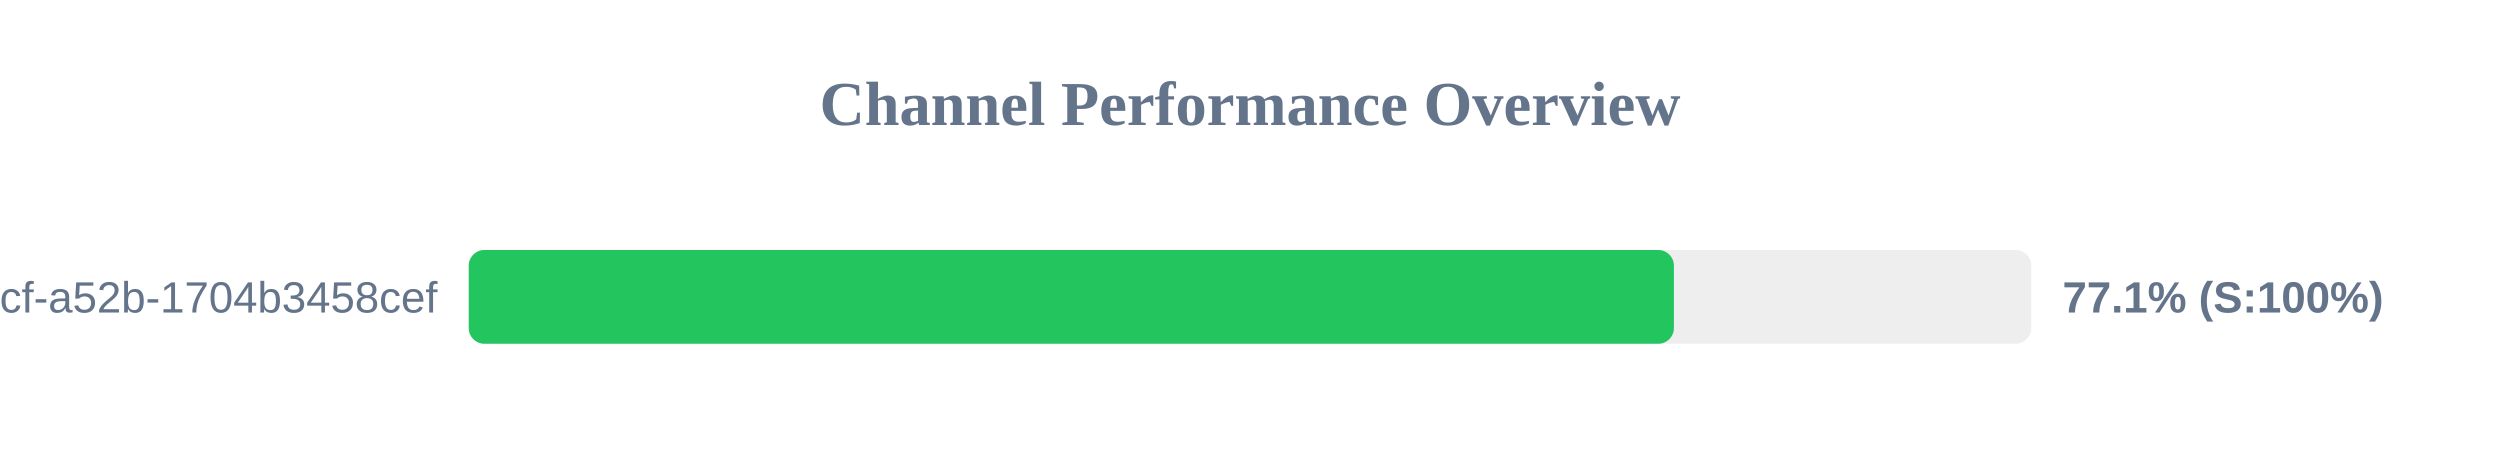
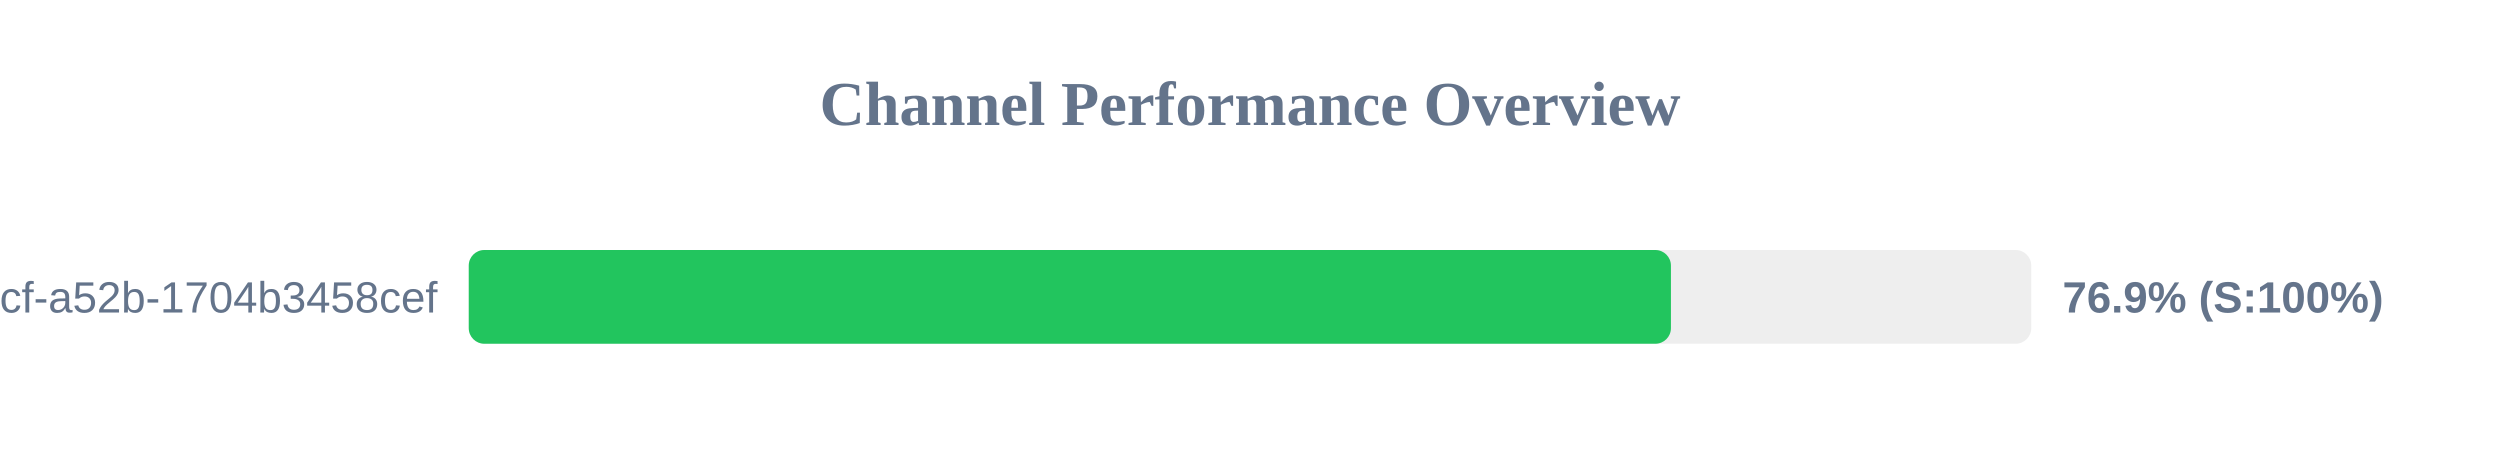
<svg xmlns="http://www.w3.org/2000/svg" width="800" height="150" version="1.1">
  <style>
        .row { font: 14px Arial; fill: #64748b; }
        .score { font: bold 14px Arial; fill: #64748b; }
    </style>
  <text x="400" y="40" text-anchor="middle" font-size="20px" font-weight="bold" fill="#64748b">Channel Performance Overview</text>
  <rect x="150" y="80" width="500" height="30" fill="#eee" rx="5" />
-   <rect x="150" y="80" width="385.65" height="30" fill="#22c55e" rx="5" />
+   <rect x="150" y="80" width="384.7" height="30" fill="#22c55e" rx="5" />
  <text x="140" y="100" text-anchor="end" class="row">?uuid=0cb527d9-6117-4bcf-a52b-1704b3458cef</text>
-   <text x="660" y="100" text-anchor="start" class="score">77.1% (S:100%)</text>
+   <text x="660" y="100" text-anchor="start" class="score">76.9% (S:100%)</text>
</svg>
